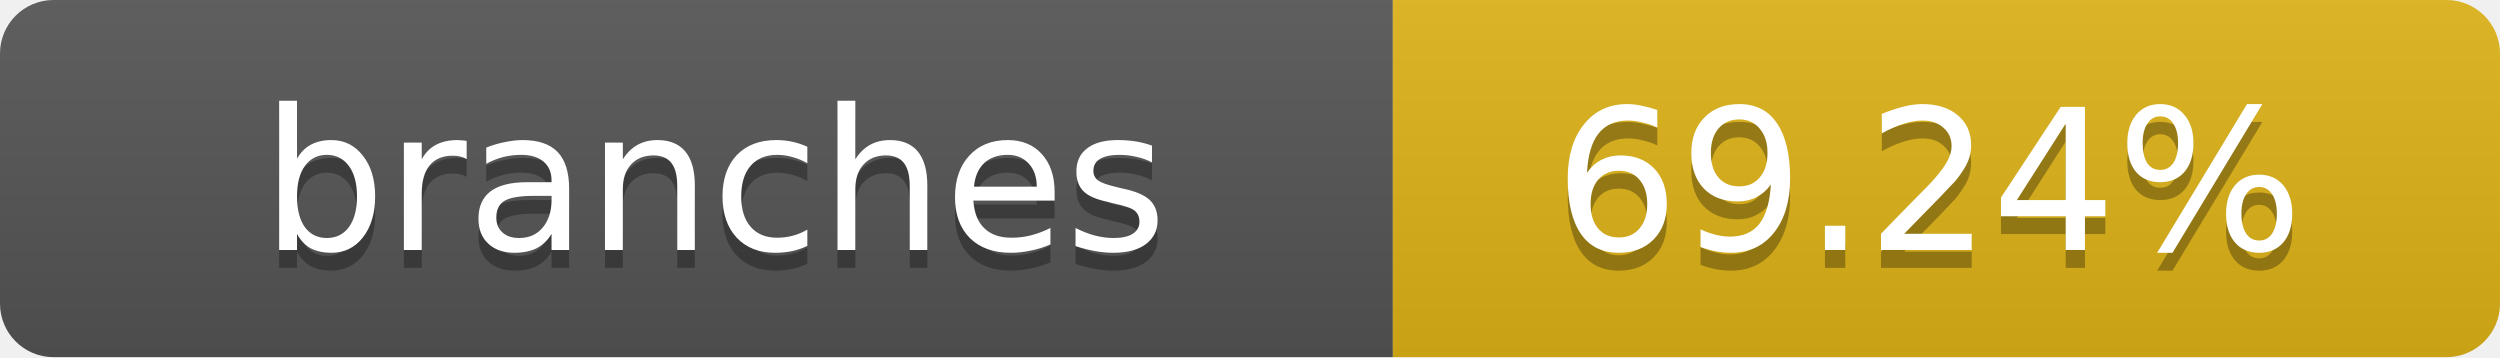
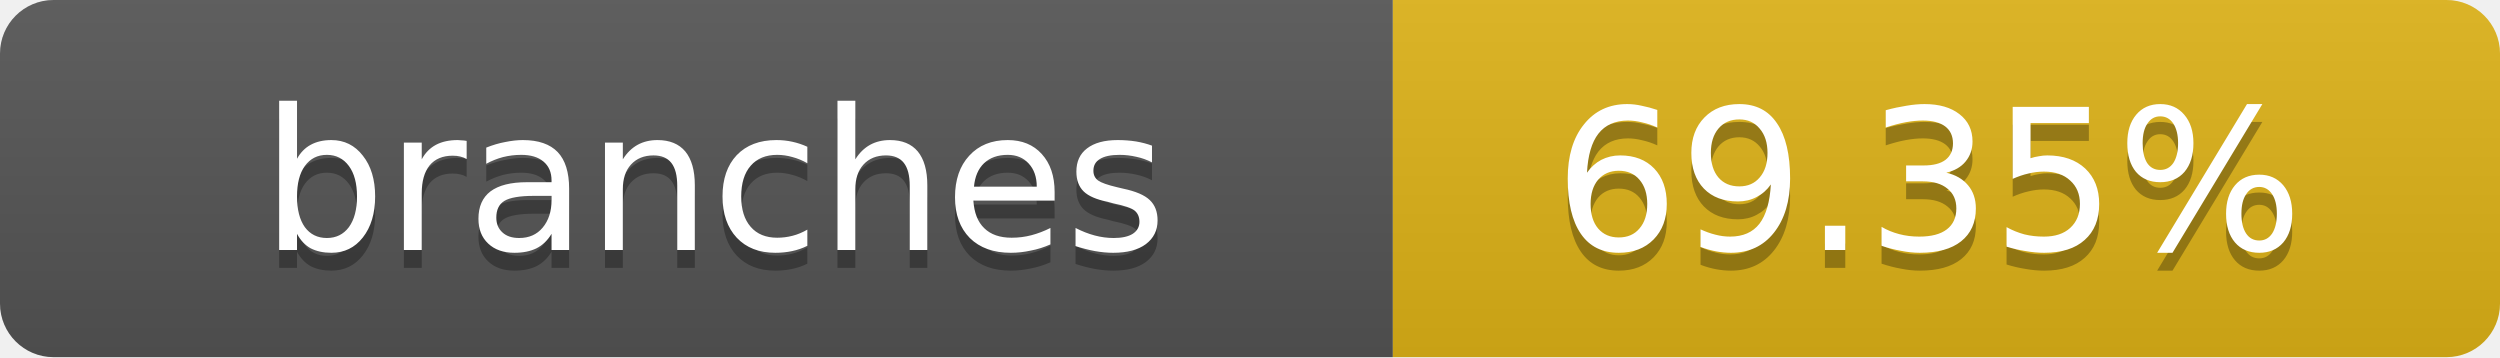
- <svg xmlns="http://www.w3.org/2000/svg" width="140" height="20" role="img" aria-label="branches: 69.24%">
+ <svg xmlns="http://www.w3.org/2000/svg" width="140" height="20" role="img" aria-label="branches: 69.35%">
  <linearGradient id="s" x2="0" y2="100%">
    <stop offset="0" stop-color="#bbb" stop-opacity=".1" />
    <stop offset="1" stop-opacity=".1" />
  </linearGradient>
  <clipPath id="r">
    <rect width="140" height="20" rx="3" fill="#fff" />
  </clipPath>
  <g clip-path="url(#r)">
    <rect width="78" height="20" fill="#555" />
    <rect x="78" width="62" height="20" fill="#dfb317" />
    <rect width="140" height="20" fill="url(#s)" />
  </g>
  <g fill="#fff" text-anchor="middle" font-family="Verdana,Geneva,DejaVu Sans,sans-serif" text-rendering="geometricPrecision" font-size="11">
    <text x="40" y="15" fill="#010101" fill-opacity=".3">branches</text>
    <text x="40" y="14">branches</text>
-     <text x="108" y="15" fill="#010101" fill-opacity=".3">69.24%</text>
-     <text x="108" y="14">69.24%</text>
+     <text x="108" y="15" fill="#010101" fill-opacity=".3">69.35%</text>
+     <text x="108" y="14">69.35%</text>
  </g>
</svg>
